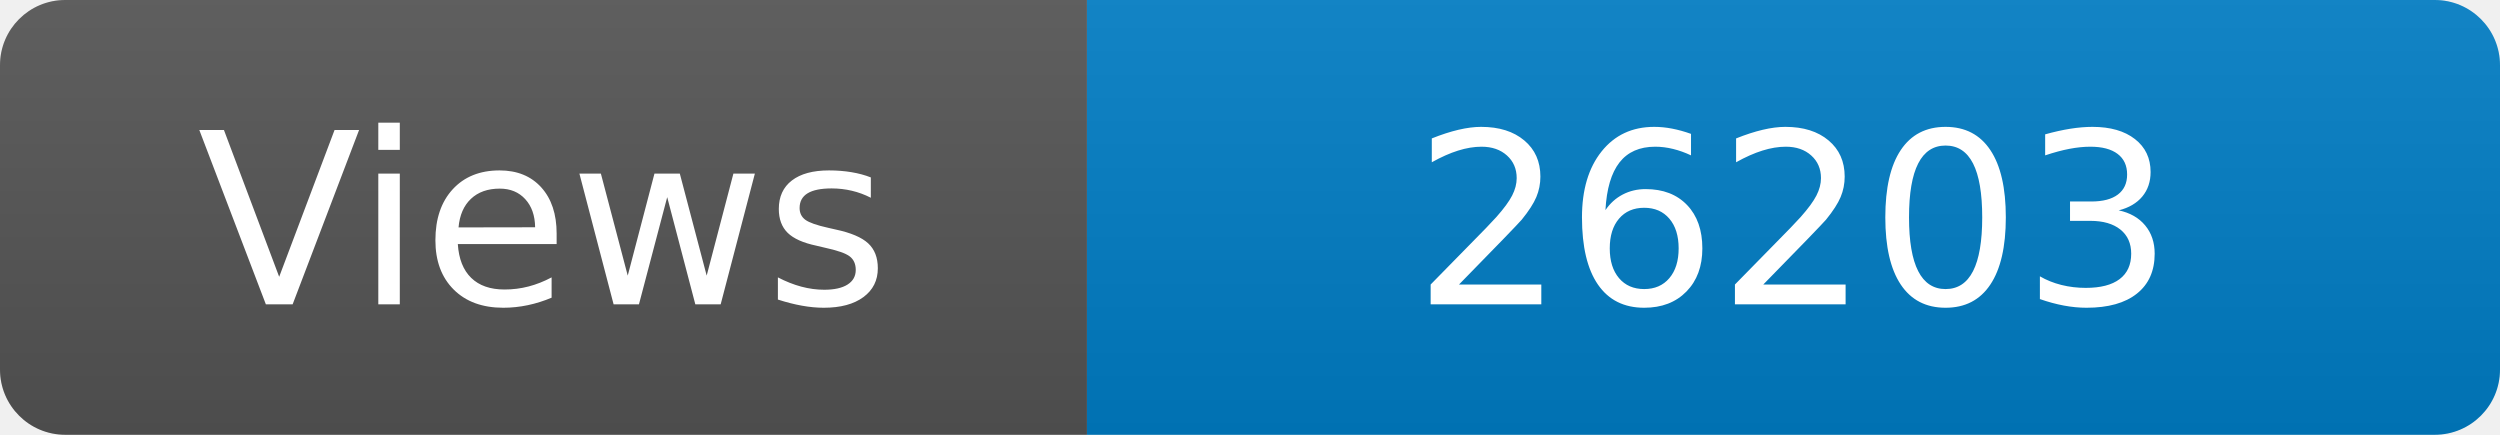
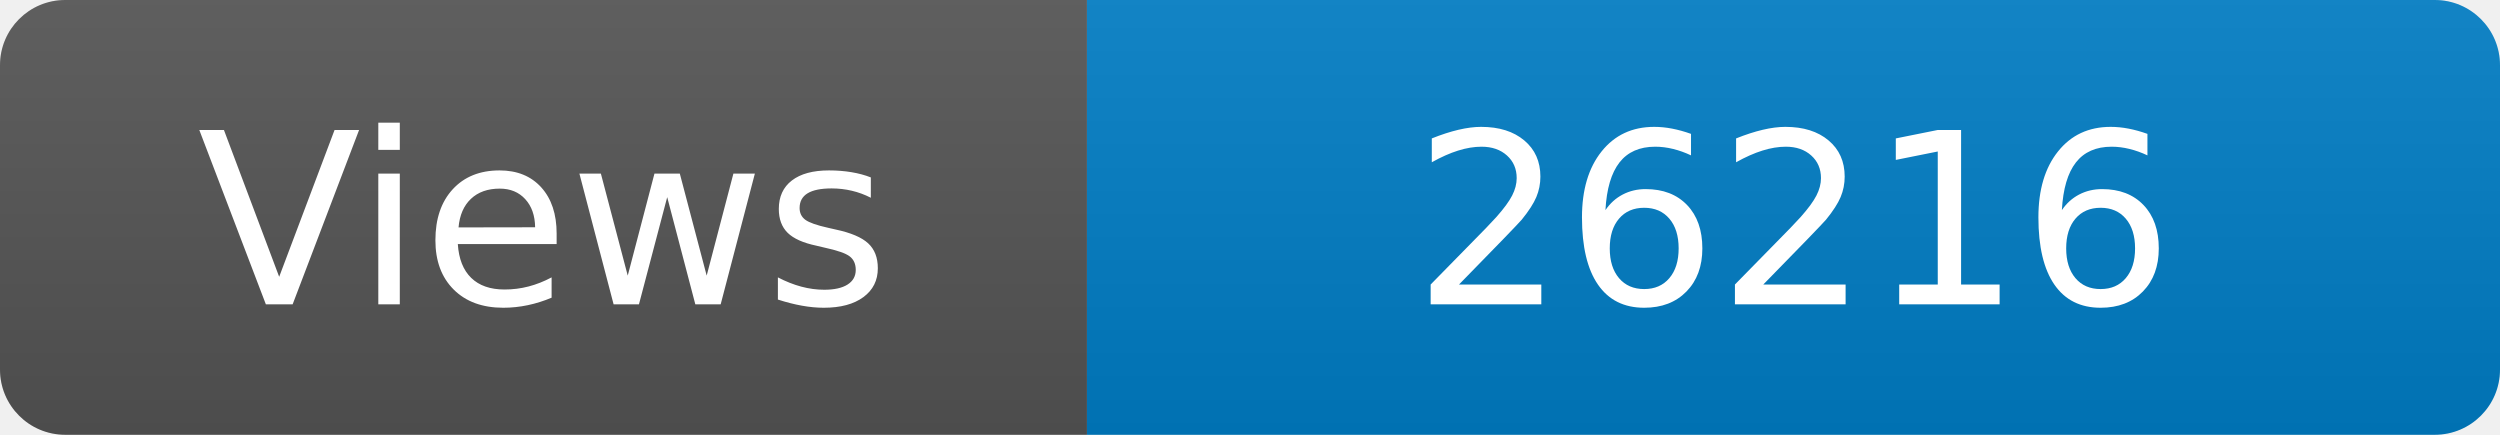
<svg xmlns="http://www.w3.org/2000/svg" width="115" height="20" role="img" aria-label="Maintained?: yes">
  <linearGradient id="s" x2="0" y2="100%">
    <stop offset="0" stop-color="#bbb" stop-opacity=".1" />
    <stop offset="1" stop-opacity=".1" />
  </linearGradient>
  <clipPath id="r">
    <rect width="115" height="20" rx="3" fill="#fff" />
  </clipPath>
  <g clip-path="url(#r)">
    <rect width="50" height="20" fill="#555" />
    <rect x="50" width="160" height="20" fill="#007ec6" />
    <rect width="115" height="20" fill="url(#s)" />
  </g>
  <g fill="#fff" text-anchor="middle" font-family="Verdana,Geneva,DejaVu Sans,sans-serif" font-size="110">
    <text x="250" y="140" transform="scale(.1)" fill="#fff">Views</text>
-     <text x="825" y="140" transform="scale(.1)" fill="#fff">26203</text>
+     <text x="825" y="140" transform="scale(.1)" fill="#fff">26216</text>
  </g>
</svg>
